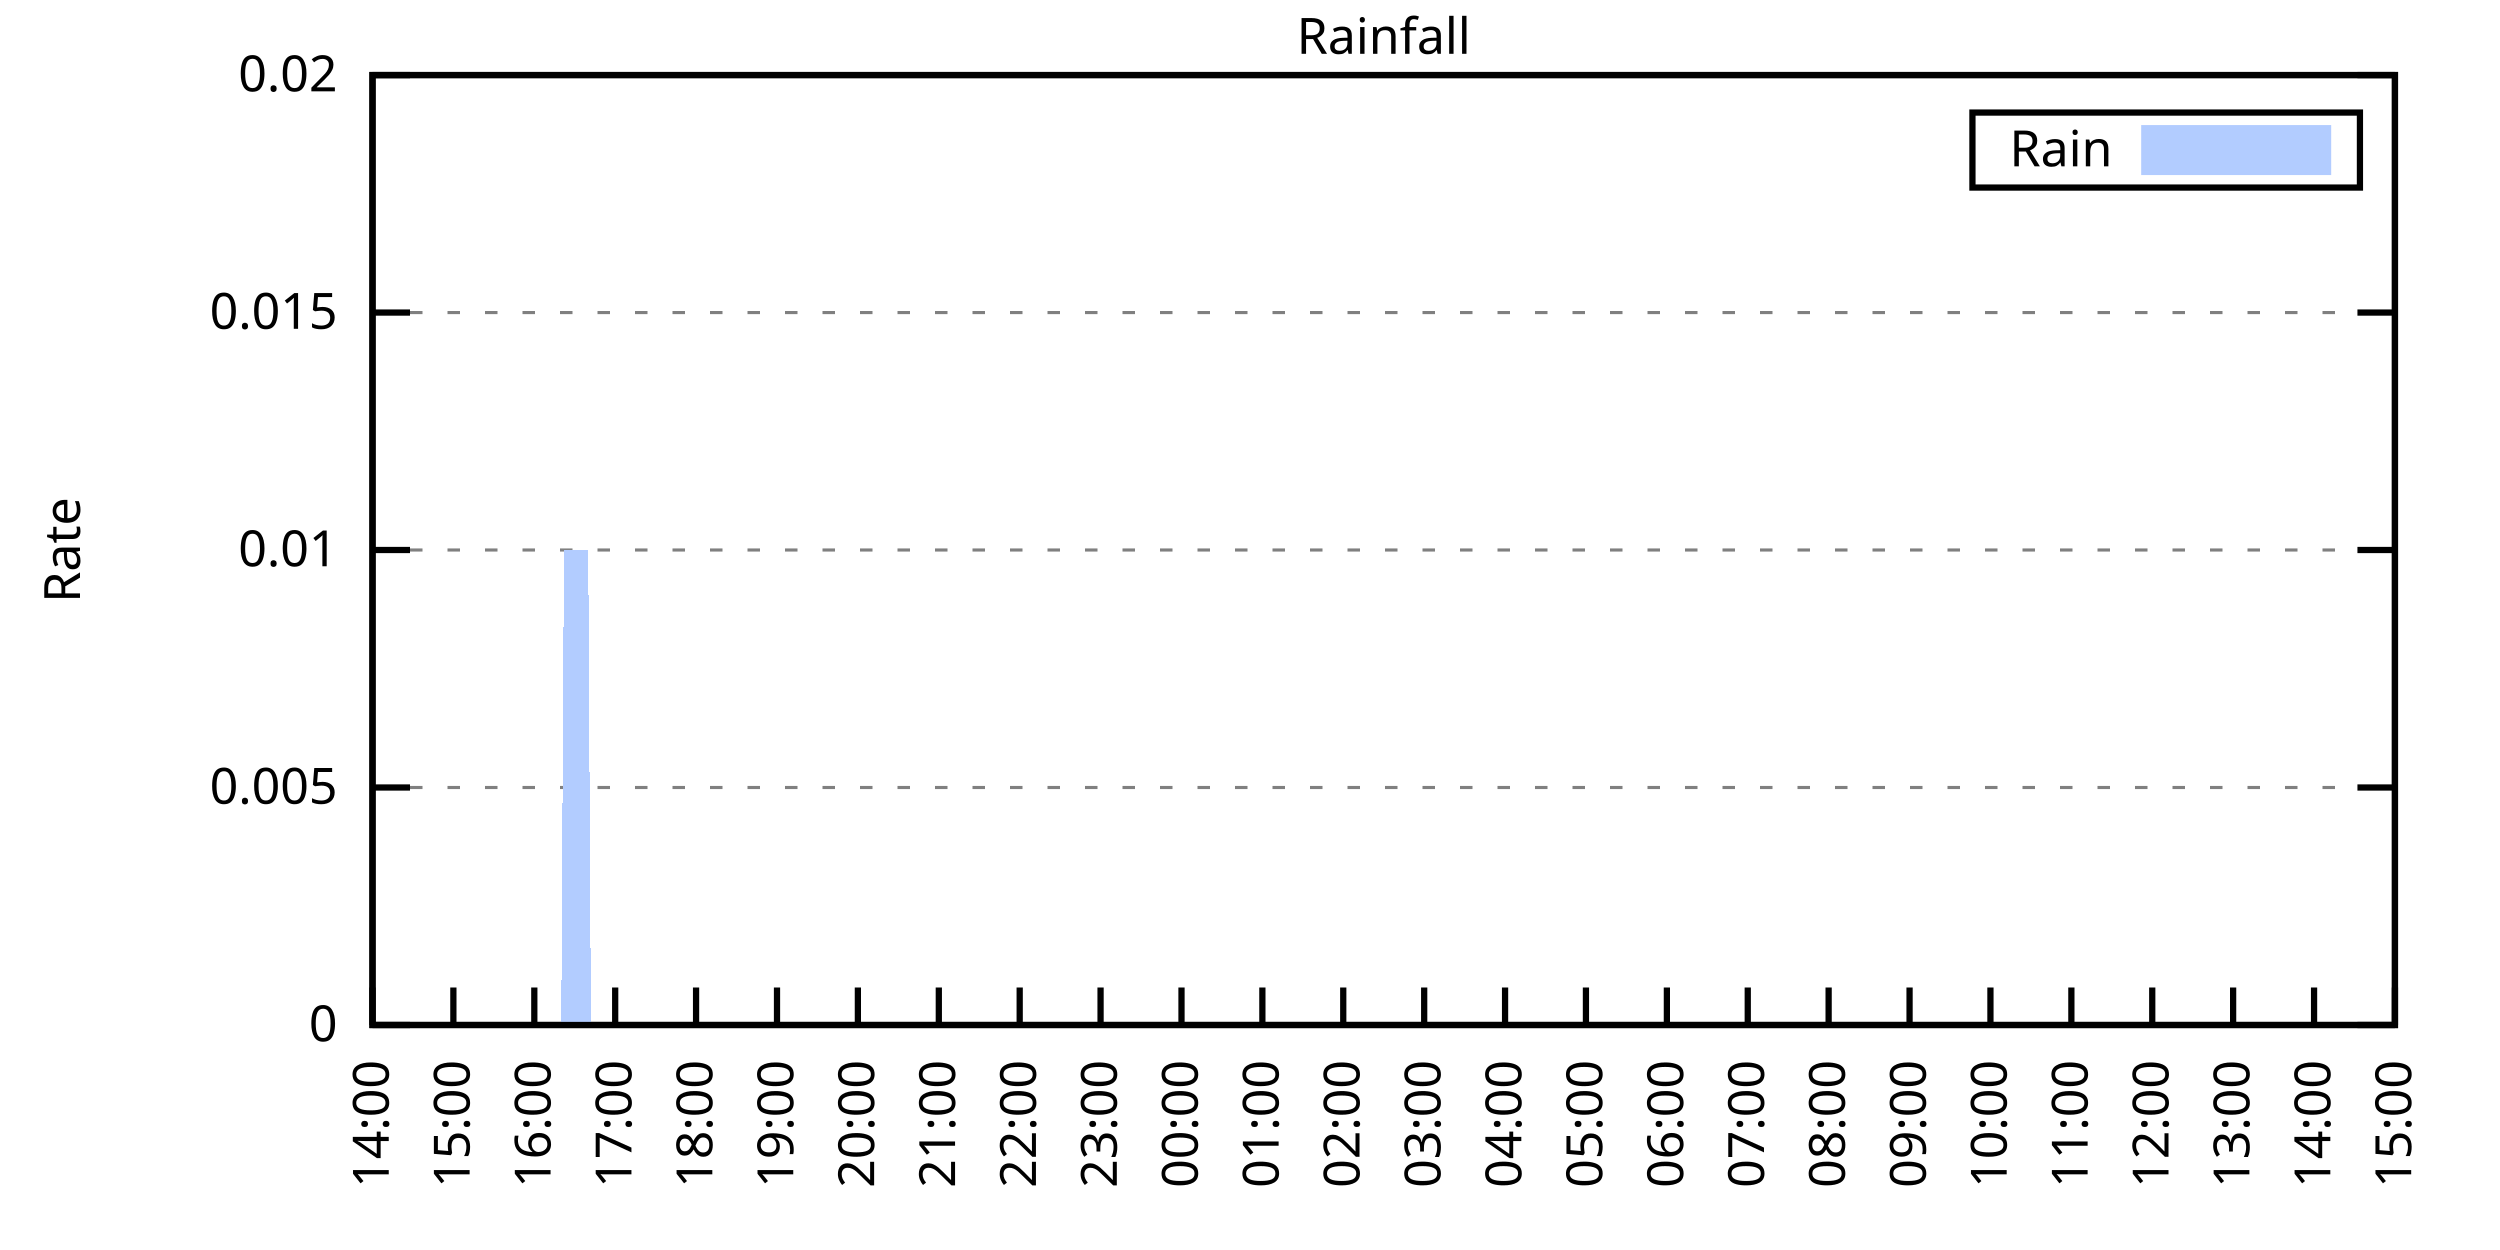
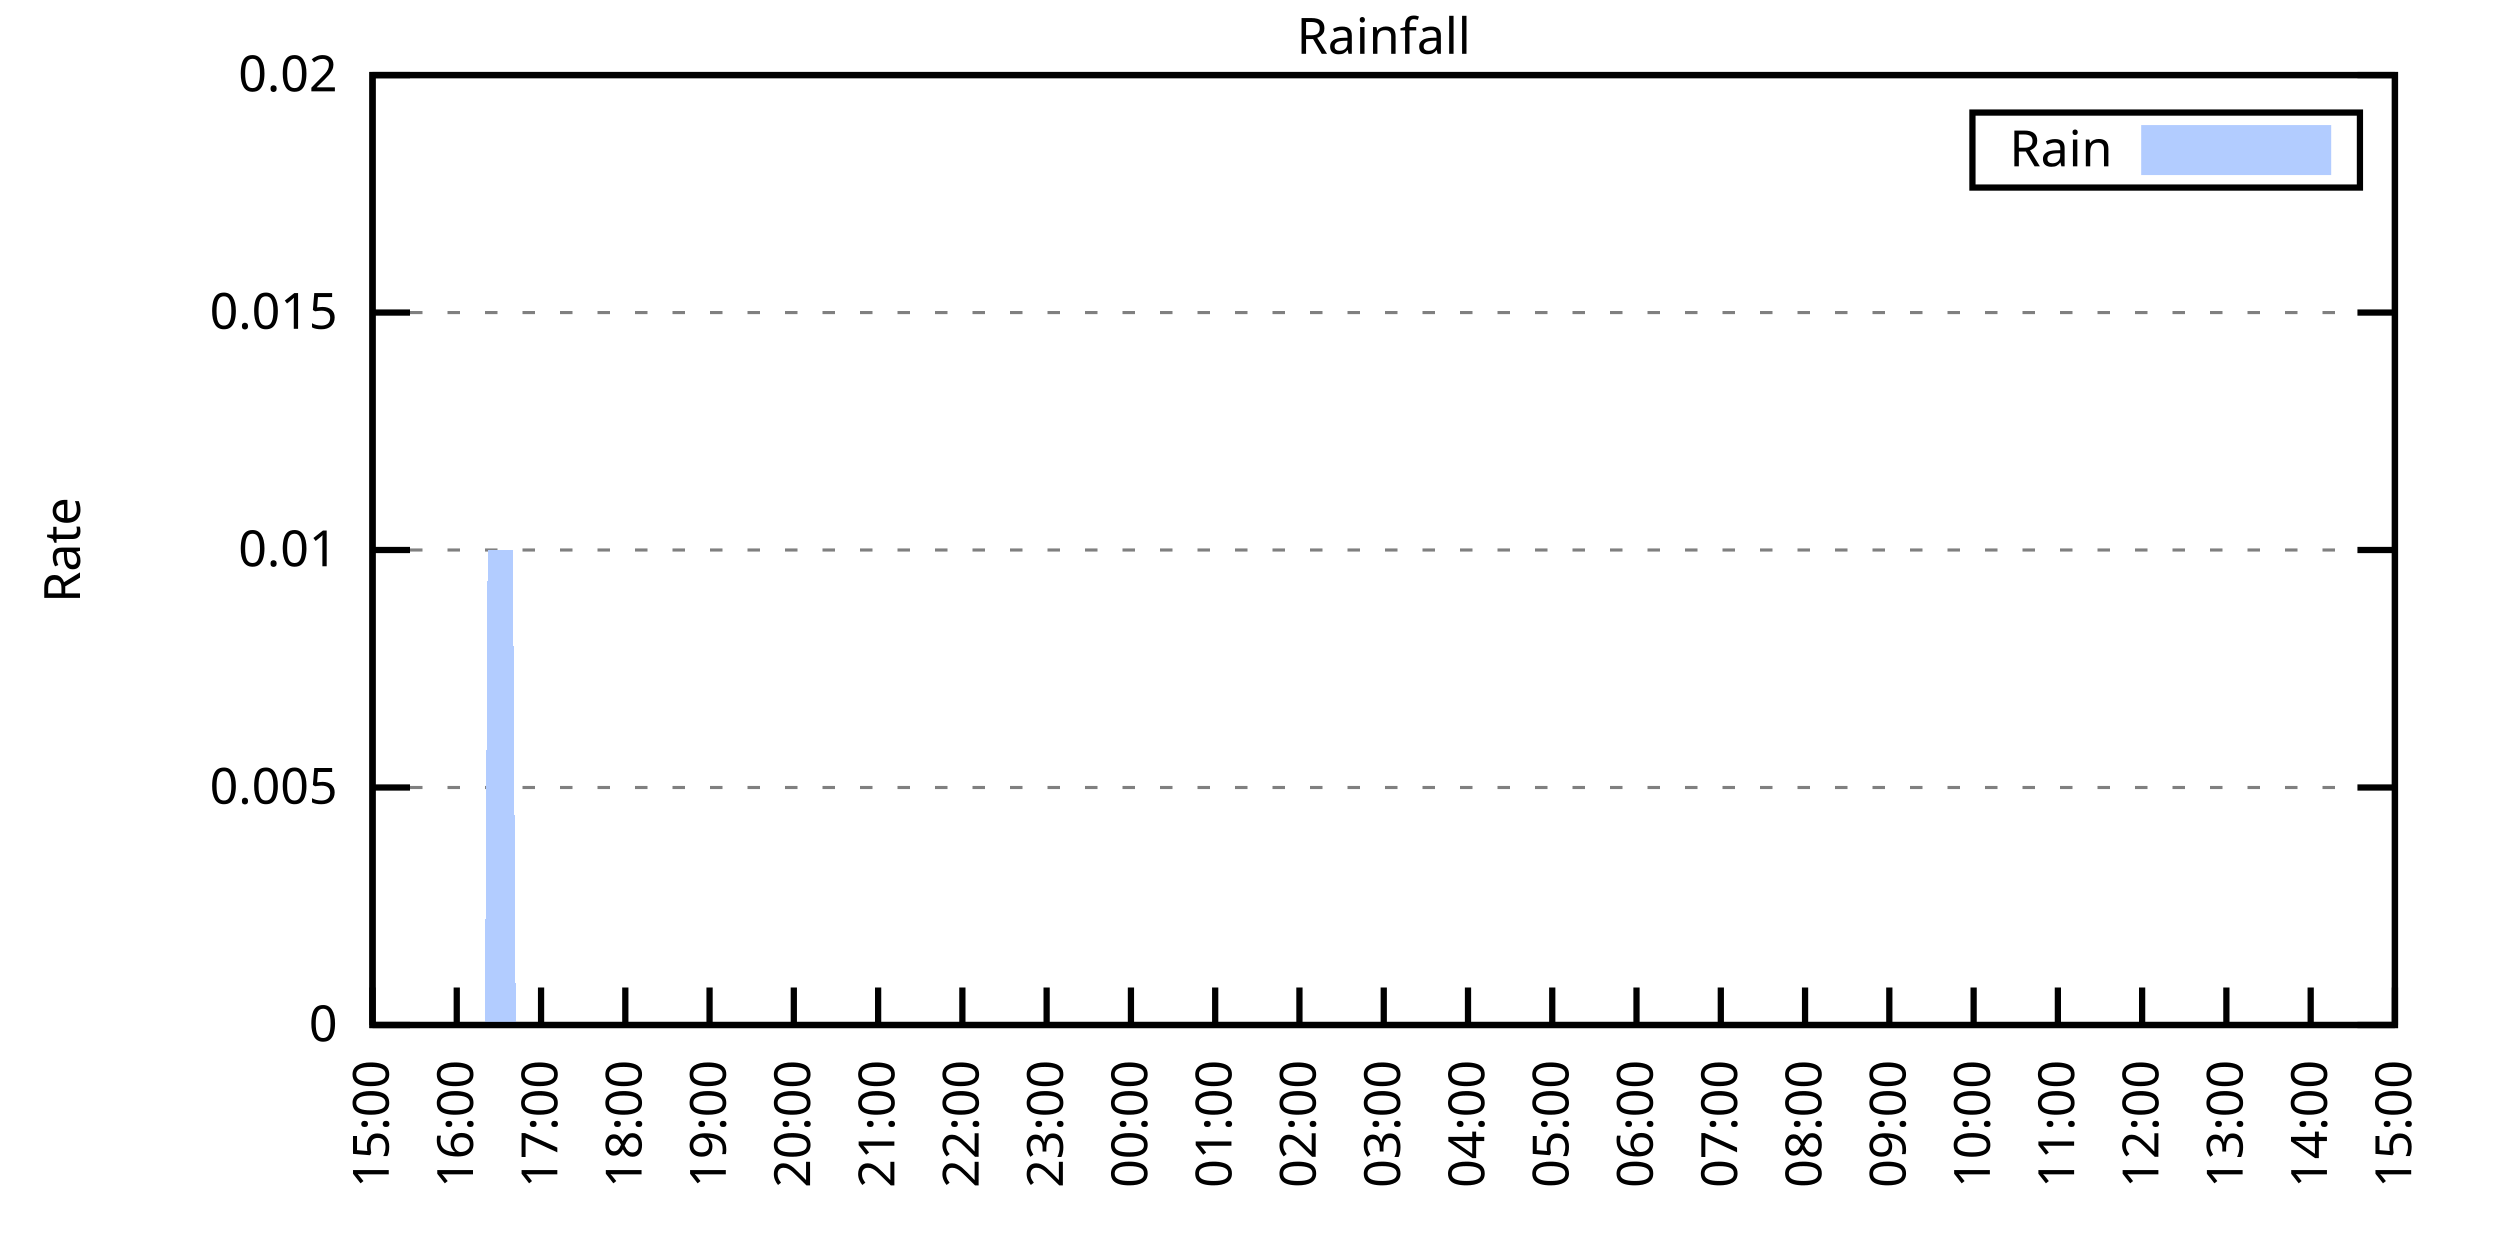
<svg xmlns="http://www.w3.org/2000/svg" xmlns:xlink="http://www.w3.org/1999/xlink" width="400" height="200" viewBox="0 0 400 200">
  <g id="gnuplot_canvas">
    <rect x="0" y="0" width="400" height="200" fill="none" />
    <defs>
      <circle id="gpDot" r="0.5" stroke-width="0.5" stroke="currentColor" />
      <path id="gpPt0" stroke-width="0.333" stroke="currentColor" d="M-1,0 h2 M0,-1 v2" />
      <path id="gpPt1" stroke-width="0.333" stroke="currentColor" d="M-1,-1 L1,1 M1,-1 L-1,1" />
      <path id="gpPt2" stroke-width="0.333" stroke="currentColor" d="M-1,0 L1,0 M0,-1 L0,1 M-1,-1 L1,1 M-1,1 L1,-1" />
      <rect id="gpPt3" stroke-width="0.333" stroke="currentColor" x="-1" y="-1" width="2" height="2" />
      <rect id="gpPt4" stroke-width="0.333" stroke="currentColor" fill="currentColor" x="-1" y="-1" width="2" height="2" />
      <circle id="gpPt5" stroke-width="0.333" stroke="currentColor" cx="0" cy="0" r="1" />
      <use xlink:href="#gpPt5" id="gpPt6" fill="currentColor" stroke="none" />
      <path id="gpPt7" stroke-width="0.333" stroke="currentColor" d="M0,-1.33 L-1.33,0.67 L1.33,0.67 z" />
      <use xlink:href="#gpPt7" id="gpPt8" fill="currentColor" stroke="none" />
      <use xlink:href="#gpPt7" id="gpPt9" stroke="currentColor" transform="rotate(180)" />
      <use xlink:href="#gpPt9" id="gpPt10" fill="currentColor" stroke="none" />
      <use xlink:href="#gpPt3" id="gpPt11" stroke="currentColor" transform="rotate(45)" />
      <use xlink:href="#gpPt11" id="gpPt12" fill="currentColor" stroke="none" />
      <path id="gpPt13" stroke-width="0.333" stroke="currentColor" d="M0,1.330 L1.265,0.411 L0.782,-1.067 L-0.782,-1.076 L-1.265,0.411 z" />
      <use xlink:href="#gpPt13" id="gpPt14" fill="currentColor" stroke="none" />
      <filter id="textbox" filterUnits="objectBoundingBox" x="0" y="0" height="1" width="1">
        <feFlood flood-color="white" flood-opacity="1" result="bgnd" />
        <feComposite in="SourceGraphic" in2="bgnd" operator="atop" />
      </filter>
      <filter id="greybox" filterUnits="objectBoundingBox" x="0" y="0" height="1" width="1">
        <feFlood flood-color="lightgrey" flood-opacity="1" result="grey" />
        <feComposite in="SourceGraphic" in2="grey" operator="atop" />
      </filter>
    </defs>
    <g fill="none" color="white" stroke="currentColor" stroke-width="1.00" stroke-linecap="butt" stroke-linejoin="miter">
</g>
    <g fill="none" color="black" stroke="currentColor" stroke-width="1.00" stroke-linecap="butt" stroke-linejoin="miter">
      <g stroke="none" shape-rendering="crispEdges">
        <polygon fill="rgb(255, 255, 255)" points="59.60,164.00 383.18,164.00 383.18,12.02 59.60,12.02 " />
      </g>
    </g>
    <g fill="none" color="black" stroke="currentColor" stroke-width="1.00" stroke-linecap="butt" stroke-linejoin="miter">
</g>
    <g fill="none" color="black" stroke="black" stroke-width="0.50" stroke-linecap="butt" stroke-linejoin="miter">
</g>
    <g fill="none" color="gray" stroke="currentColor" stroke-width="0.50" stroke-linecap="butt" stroke-linejoin="miter">
      <path stroke="gray" stroke-dasharray="2,4" class="gridline" d="M59.60,164.00 L383.19,164.00  " />
    </g>
    <g fill="none" color="gray" stroke="gray" stroke-width="1.00" stroke-linecap="butt" stroke-linejoin="miter">
</g>
    <g fill="none" color="black" stroke="currentColor" stroke-width="1.00" stroke-linecap="butt" stroke-linejoin="miter">
      <path stroke="black" d="M59.60,164.00 L65.60,164.00 M383.19,164.00 L377.19,164.00  " />
      <g transform="translate(54.00,166.60)" stroke="none" fill="black" font-family="Sans" font-size="8.00" text-anchor="end">
        <text>
          <tspan font-family="Sans"> 0</tspan>
        </text>
      </g>
    </g>
    <g fill="none" color="black" stroke="currentColor" stroke-width="1.00" stroke-linecap="butt" stroke-linejoin="miter">
</g>
    <g fill="none" color="black" stroke="black" stroke-width="0.50" stroke-linecap="butt" stroke-linejoin="miter">
</g>
    <g fill="none" color="gray" stroke="currentColor" stroke-width="0.50" stroke-linecap="butt" stroke-linejoin="miter">
      <path stroke="gray" stroke-dasharray="2,4" class="gridline" d="M59.60,126.00 L383.19,126.00  " />
    </g>
    <g fill="none" color="gray" stroke="gray" stroke-width="1.00" stroke-linecap="butt" stroke-linejoin="miter">
</g>
    <g fill="none" color="black" stroke="currentColor" stroke-width="1.00" stroke-linecap="butt" stroke-linejoin="miter">
      <path stroke="black" d="M59.60,126.00 L65.60,126.00 M383.19,126.00 L377.19,126.00  " />
      <g transform="translate(54.00,128.60)" stroke="none" fill="black" font-family="Sans" font-size="8.00" text-anchor="end">
        <text>
          <tspan font-family="Sans"> 0.005</tspan>
        </text>
      </g>
    </g>
    <g fill="none" color="black" stroke="currentColor" stroke-width="1.00" stroke-linecap="butt" stroke-linejoin="miter">
</g>
    <g fill="none" color="black" stroke="black" stroke-width="0.50" stroke-linecap="butt" stroke-linejoin="miter">
</g>
    <g fill="none" color="gray" stroke="currentColor" stroke-width="0.50" stroke-linecap="butt" stroke-linejoin="miter">
      <path stroke="gray" stroke-dasharray="2,4" class="gridline" d="M59.60,88.00 L383.19,88.00  " />
    </g>
    <g fill="none" color="gray" stroke="gray" stroke-width="1.00" stroke-linecap="butt" stroke-linejoin="miter">
</g>
    <g fill="none" color="black" stroke="currentColor" stroke-width="1.00" stroke-linecap="butt" stroke-linejoin="miter">
      <path stroke="black" d="M59.60,88.00 L65.60,88.00 M383.19,88.00 L377.19,88.00  " />
      <g transform="translate(54.00,90.60)" stroke="none" fill="black" font-family="Sans" font-size="8.00" text-anchor="end">
        <text>
          <tspan font-family="Sans"> 0.01</tspan>
        </text>
      </g>
    </g>
    <g fill="none" color="black" stroke="currentColor" stroke-width="1.00" stroke-linecap="butt" stroke-linejoin="miter">
</g>
    <g fill="none" color="black" stroke="black" stroke-width="0.50" stroke-linecap="butt" stroke-linejoin="miter">
</g>
    <g fill="none" color="gray" stroke="currentColor" stroke-width="0.50" stroke-linecap="butt" stroke-linejoin="miter">
      <path stroke="gray" stroke-dasharray="2,4" class="gridline" d="M59.60,50.01 L383.19,50.01  " />
    </g>
    <g fill="none" color="gray" stroke="gray" stroke-width="1.00" stroke-linecap="butt" stroke-linejoin="miter">
</g>
    <g fill="none" color="black" stroke="currentColor" stroke-width="1.00" stroke-linecap="butt" stroke-linejoin="miter">
      <path stroke="black" d="M59.60,50.01 L65.60,50.01 M383.19,50.01 L377.19,50.01  " />
      <g transform="translate(54.00,52.61)" stroke="none" fill="black" font-family="Sans" font-size="8.00" text-anchor="end">
        <text>
          <tspan font-family="Sans"> 0.015</tspan>
        </text>
      </g>
    </g>
    <g fill="none" color="black" stroke="currentColor" stroke-width="1.00" stroke-linecap="butt" stroke-linejoin="miter">
</g>
    <g fill="none" color="black" stroke="black" stroke-width="0.50" stroke-linecap="butt" stroke-linejoin="miter">
</g>
    <g fill="none" color="gray" stroke="currentColor" stroke-width="0.50" stroke-linecap="butt" stroke-linejoin="miter">
      <path stroke="gray" stroke-dasharray="2,4" class="gridline" d="M59.60,12.01 L383.19,12.01  " />
    </g>
    <g fill="none" color="gray" stroke="gray" stroke-width="1.00" stroke-linecap="butt" stroke-linejoin="miter">
</g>
    <g fill="none" color="black" stroke="currentColor" stroke-width="1.00" stroke-linecap="butt" stroke-linejoin="miter">
      <path stroke="black" d="M59.60,12.01 L65.60,12.01 M383.19,12.01 L377.19,12.01  " />
      <g transform="translate(54.00,14.61)" stroke="none" fill="black" font-family="Sans" font-size="8.00" text-anchor="end">
        <text>
          <tspan font-family="Sans"> 0.02</tspan>
        </text>
      </g>
    </g>
    <g fill="none" color="black" stroke="currentColor" stroke-width="1.00" stroke-linecap="butt" stroke-linejoin="miter">
      <path stroke="black" d="M59.60,164.00 L59.60,158.00  " />
      <g transform="translate(62.20,169.60) rotate(270.00)" stroke="none" fill="black" font-family="Sans" font-size="8.00" text-anchor="end">
        <text>
-           <tspan font-family="Sans">14:00</tspan>
-         </text>
-       </g>
-     </g>
-     <g fill="none" color="black" stroke="currentColor" stroke-width="1.00" stroke-linecap="butt" stroke-linejoin="miter">
-       <path stroke="black" d="M72.54,164.00 L72.54,158.00  " />
-       <g transform="translate(75.14,169.60) rotate(270.00)" stroke="none" fill="black" font-family="Sans" font-size="8.00" text-anchor="end">
-         <text>
          <tspan font-family="Sans">15:00</tspan>
        </text>
      </g>
    </g>
    <g fill="none" color="black" stroke="currentColor" stroke-width="1.00" stroke-linecap="butt" stroke-linejoin="miter">
-       <path stroke="black" d="M85.49,164.00 L85.49,158.00  " />
-       <g transform="translate(88.09,169.60) rotate(270.00)" stroke="none" fill="black" font-family="Sans" font-size="8.00" text-anchor="end">
+       <path stroke="black" d="M73.08,164.00 L73.08,158.00  " />
+       <g transform="translate(75.68,169.60) rotate(270.00)" stroke="none" fill="black" font-family="Sans" font-size="8.00" text-anchor="end">
        <text>
          <tspan font-family="Sans">16:00</tspan>
        </text>
      </g>
    </g>
    <g fill="none" color="black" stroke="currentColor" stroke-width="1.00" stroke-linecap="butt" stroke-linejoin="miter">
-       <path stroke="black" d="M98.43,164.00 L98.43,158.00  " />
-       <g transform="translate(101.03,169.60) rotate(270.00)" stroke="none" fill="black" font-family="Sans" font-size="8.00" text-anchor="end">
+       <path stroke="black" d="M86.57,164.00 L86.57,158.00  " />
+       <g transform="translate(89.17,169.60) rotate(270.00)" stroke="none" fill="black" font-family="Sans" font-size="8.00" text-anchor="end">
        <text>
          <tspan font-family="Sans">17:00</tspan>
        </text>
      </g>
    </g>
    <g fill="none" color="black" stroke="currentColor" stroke-width="1.00" stroke-linecap="butt" stroke-linejoin="miter">
-       <path stroke="black" d="M111.37,164.00 L111.37,158.00  " />
-       <g transform="translate(113.97,169.60) rotate(270.00)" stroke="none" fill="black" font-family="Sans" font-size="8.00" text-anchor="end">
+       <path stroke="black" d="M100.05,164.00 L100.05,158.00  " />
+       <g transform="translate(102.65,169.60) rotate(270.00)" stroke="none" fill="black" font-family="Sans" font-size="8.00" text-anchor="end">
        <text>
          <tspan font-family="Sans">18:00</tspan>
        </text>
      </g>
    </g>
    <g fill="none" color="black" stroke="currentColor" stroke-width="1.00" stroke-linecap="butt" stroke-linejoin="miter">
-       <path stroke="black" d="M124.32,164.00 L124.32,158.00  " />
-       <g transform="translate(126.92,169.60) rotate(270.00)" stroke="none" fill="black" font-family="Sans" font-size="8.00" text-anchor="end">
+       <path stroke="black" d="M113.53,164.00 L113.53,158.00  " />
+       <g transform="translate(116.13,169.60) rotate(270.00)" stroke="none" fill="black" font-family="Sans" font-size="8.00" text-anchor="end">
        <text>
          <tspan font-family="Sans">19:00</tspan>
        </text>
      </g>
    </g>
    <g fill="none" color="black" stroke="currentColor" stroke-width="1.00" stroke-linecap="butt" stroke-linejoin="miter">
-       <path stroke="black" d="M137.26,164.00 L137.26,158.00  " />
-       <g transform="translate(139.86,169.60) rotate(270.00)" stroke="none" fill="black" font-family="Sans" font-size="8.00" text-anchor="end">
+       <path stroke="black" d="M127.01,164.00 L127.01,158.00  " />
+       <g transform="translate(129.61,169.60) rotate(270.00)" stroke="none" fill="black" font-family="Sans" font-size="8.00" text-anchor="end">
        <text>
          <tspan font-family="Sans">20:00</tspan>
        </text>
      </g>
    </g>
    <g fill="none" color="black" stroke="currentColor" stroke-width="1.00" stroke-linecap="butt" stroke-linejoin="miter">
-       <path stroke="black" d="M150.21,164.00 L150.21,158.00  " />
-       <g transform="translate(152.81,169.60) rotate(270.00)" stroke="none" fill="black" font-family="Sans" font-size="8.00" text-anchor="end">
+       <path stroke="black" d="M140.50,164.00 L140.50,158.00  " />
+       <g transform="translate(143.10,169.60) rotate(270.00)" stroke="none" fill="black" font-family="Sans" font-size="8.00" text-anchor="end">
        <text>
          <tspan font-family="Sans">21:00</tspan>
        </text>
      </g>
    </g>
    <g fill="none" color="black" stroke="currentColor" stroke-width="1.00" stroke-linecap="butt" stroke-linejoin="miter">
-       <path stroke="black" d="M163.15,164.00 L163.15,158.00  " />
-       <g transform="translate(165.75,169.60) rotate(270.00)" stroke="none" fill="black" font-family="Sans" font-size="8.00" text-anchor="end">
+       <path stroke="black" d="M153.98,164.00 L153.98,158.00  " />
+       <g transform="translate(156.58,169.60) rotate(270.00)" stroke="none" fill="black" font-family="Sans" font-size="8.00" text-anchor="end">
        <text>
          <tspan font-family="Sans">22:00</tspan>
        </text>
      </g>
    </g>
    <g fill="none" color="black" stroke="currentColor" stroke-width="1.00" stroke-linecap="butt" stroke-linejoin="miter">
-       <path stroke="black" d="M176.09,164.00 L176.09,158.00  " />
-       <g transform="translate(178.69,169.60) rotate(270.00)" stroke="none" fill="black" font-family="Sans" font-size="8.00" text-anchor="end">
+       <path stroke="black" d="M167.46,164.00 L167.46,158.00  " />
+       <g transform="translate(170.06,169.60) rotate(270.00)" stroke="none" fill="black" font-family="Sans" font-size="8.00" text-anchor="end">
        <text>
          <tspan font-family="Sans">23:00</tspan>
        </text>
      </g>
    </g>
    <g fill="none" color="black" stroke="currentColor" stroke-width="1.00" stroke-linecap="butt" stroke-linejoin="miter">
-       <path stroke="black" d="M189.04,164.00 L189.04,158.00  " />
-       <g transform="translate(191.64,169.60) rotate(270.00)" stroke="none" fill="black" font-family="Sans" font-size="8.00" text-anchor="end">
+       <path stroke="black" d="M180.95,164.00 L180.95,158.00  " />
+       <g transform="translate(183.55,169.60) rotate(270.00)" stroke="none" fill="black" font-family="Sans" font-size="8.00" text-anchor="end">
        <text>
          <tspan font-family="Sans">00:00</tspan>
        </text>
      </g>
    </g>
    <g fill="none" color="black" stroke="currentColor" stroke-width="1.00" stroke-linecap="butt" stroke-linejoin="miter">
-       <path stroke="black" d="M201.98,164.00 L201.98,158.00  " />
-       <g transform="translate(204.58,169.60) rotate(270.00)" stroke="none" fill="black" font-family="Sans" font-size="8.00" text-anchor="end">
+       <path stroke="black" d="M194.43,164.00 L194.43,158.00  " />
+       <g transform="translate(197.03,169.60) rotate(270.00)" stroke="none" fill="black" font-family="Sans" font-size="8.00" text-anchor="end">
        <text>
          <tspan font-family="Sans">01:00</tspan>
        </text>
      </g>
    </g>
    <g fill="none" color="black" stroke="currentColor" stroke-width="1.00" stroke-linecap="butt" stroke-linejoin="miter">
-       <path stroke="black" d="M214.92,164.00 L214.92,158.00  " />
-       <g transform="translate(217.52,169.60) rotate(270.00)" stroke="none" fill="black" font-family="Sans" font-size="8.00" text-anchor="end">
+       <path stroke="black" d="M207.91,164.00 L207.91,158.00  " />
+       <g transform="translate(210.51,169.60) rotate(270.00)" stroke="none" fill="black" font-family="Sans" font-size="8.00" text-anchor="end">
        <text>
          <tspan font-family="Sans">02:00</tspan>
        </text>
      </g>
    </g>
    <g fill="none" color="black" stroke="currentColor" stroke-width="1.00" stroke-linecap="butt" stroke-linejoin="miter">
-       <path stroke="black" d="M227.87,164.00 L227.87,158.00  " />
-       <g transform="translate(230.47,169.60) rotate(270.00)" stroke="none" fill="black" font-family="Sans" font-size="8.00" text-anchor="end">
+       <path stroke="black" d="M221.40,164.00 L221.40,158.00  " />
+       <g transform="translate(224.00,169.60) rotate(270.00)" stroke="none" fill="black" font-family="Sans" font-size="8.00" text-anchor="end">
        <text>
          <tspan font-family="Sans">03:00</tspan>
        </text>
      </g>
    </g>
    <g fill="none" color="black" stroke="currentColor" stroke-width="1.00" stroke-linecap="butt" stroke-linejoin="miter">
-       <path stroke="black" d="M240.81,164.00 L240.81,158.00  " />
-       <g transform="translate(243.41,169.60) rotate(270.00)" stroke="none" fill="black" font-family="Sans" font-size="8.00" text-anchor="end">
+       <path stroke="black" d="M234.88,164.00 L234.88,158.00  " />
+       <g transform="translate(237.48,169.60) rotate(270.00)" stroke="none" fill="black" font-family="Sans" font-size="8.00" text-anchor="end">
        <text>
          <tspan font-family="Sans">04:00</tspan>
        </text>
      </g>
    </g>
    <g fill="none" color="black" stroke="currentColor" stroke-width="1.00" stroke-linecap="butt" stroke-linejoin="miter">
-       <path stroke="black" d="M253.75,164.00 L253.75,158.00  " />
-       <g transform="translate(256.35,169.60) rotate(270.00)" stroke="none" fill="black" font-family="Sans" font-size="8.00" text-anchor="end">
+       <path stroke="black" d="M248.36,164.00 L248.36,158.00  " />
+       <g transform="translate(250.96,169.60) rotate(270.00)" stroke="none" fill="black" font-family="Sans" font-size="8.00" text-anchor="end">
        <text>
          <tspan font-family="Sans">05:00</tspan>
        </text>
      </g>
    </g>
    <g fill="none" color="black" stroke="currentColor" stroke-width="1.00" stroke-linecap="butt" stroke-linejoin="miter">
-       <path stroke="black" d="M266.70,164.00 L266.70,158.00  " />
-       <g transform="translate(269.30,169.60) rotate(270.00)" stroke="none" fill="black" font-family="Sans" font-size="8.00" text-anchor="end">
+       <path stroke="black" d="M261.84,164.00 L261.84,158.00  " />
+       <g transform="translate(264.44,169.60) rotate(270.00)" stroke="none" fill="black" font-family="Sans" font-size="8.00" text-anchor="end">
        <text>
          <tspan font-family="Sans">06:00</tspan>
        </text>
      </g>
    </g>
    <g fill="none" color="black" stroke="currentColor" stroke-width="1.00" stroke-linecap="butt" stroke-linejoin="miter">
-       <path stroke="black" d="M279.64,164.00 L279.64,158.00  " />
-       <g transform="translate(282.24,169.60) rotate(270.00)" stroke="none" fill="black" font-family="Sans" font-size="8.00" text-anchor="end">
+       <path stroke="black" d="M275.33,164.00 L275.33,158.00  " />
+       <g transform="translate(277.93,169.60) rotate(270.00)" stroke="none" fill="black" font-family="Sans" font-size="8.00" text-anchor="end">
        <text>
          <tspan font-family="Sans">07:00</tspan>
        </text>
      </g>
    </g>
    <g fill="none" color="black" stroke="currentColor" stroke-width="1.00" stroke-linecap="butt" stroke-linejoin="miter">
-       <path stroke="black" d="M292.58,164.00 L292.58,158.00  " />
-       <g transform="translate(295.18,169.60) rotate(270.00)" stroke="none" fill="black" font-family="Sans" font-size="8.00" text-anchor="end">
+       <path stroke="black" d="M288.81,164.00 L288.81,158.00  " />
+       <g transform="translate(291.41,169.60) rotate(270.00)" stroke="none" fill="black" font-family="Sans" font-size="8.00" text-anchor="end">
        <text>
          <tspan font-family="Sans">08:00</tspan>
        </text>
      </g>
    </g>
    <g fill="none" color="black" stroke="currentColor" stroke-width="1.00" stroke-linecap="butt" stroke-linejoin="miter">
-       <path stroke="black" d="M305.53,164.00 L305.53,158.00  " />
-       <g transform="translate(308.13,169.60) rotate(270.00)" stroke="none" fill="black" font-family="Sans" font-size="8.00" text-anchor="end">
+       <path stroke="black" d="M302.29,164.00 L302.29,158.00  " />
+       <g transform="translate(304.89,169.60) rotate(270.00)" stroke="none" fill="black" font-family="Sans" font-size="8.00" text-anchor="end">
        <text>
          <tspan font-family="Sans">09:00</tspan>
        </text>
      </g>
    </g>
    <g fill="none" color="black" stroke="currentColor" stroke-width="1.00" stroke-linecap="butt" stroke-linejoin="miter">
-       <path stroke="black" d="M318.47,164.00 L318.47,158.00  " />
-       <g transform="translate(321.07,169.60) rotate(270.00)" stroke="none" fill="black" font-family="Sans" font-size="8.00" text-anchor="end">
+       <path stroke="black" d="M315.78,164.00 L315.78,158.00  " />
+       <g transform="translate(318.38,169.60) rotate(270.00)" stroke="none" fill="black" font-family="Sans" font-size="8.00" text-anchor="end">
        <text>
          <tspan font-family="Sans">10:00</tspan>
        </text>
      </g>
    </g>
    <g fill="none" color="black" stroke="currentColor" stroke-width="1.00" stroke-linecap="butt" stroke-linejoin="miter">
-       <path stroke="black" d="M331.42,164.00 L331.42,158.00  " />
-       <g transform="translate(334.02,169.60) rotate(270.00)" stroke="none" fill="black" font-family="Sans" font-size="8.00" text-anchor="end">
+       <path stroke="black" d="M329.26,164.00 L329.26,158.00  " />
+       <g transform="translate(331.86,169.60) rotate(270.00)" stroke="none" fill="black" font-family="Sans" font-size="8.00" text-anchor="end">
        <text>
          <tspan font-family="Sans">11:00</tspan>
        </text>
      </g>
    </g>
    <g fill="none" color="black" stroke="currentColor" stroke-width="1.00" stroke-linecap="butt" stroke-linejoin="miter">
-       <path stroke="black" d="M344.36,164.00 L344.36,158.00  " />
-       <g transform="translate(346.96,169.60) rotate(270.00)" stroke="none" fill="black" font-family="Sans" font-size="8.00" text-anchor="end">
+       <path stroke="black" d="M342.74,164.00 L342.74,158.00  " />
+       <g transform="translate(345.34,169.60) rotate(270.00)" stroke="none" fill="black" font-family="Sans" font-size="8.00" text-anchor="end">
        <text>
          <tspan font-family="Sans">12:00</tspan>
        </text>
      </g>
    </g>
    <g fill="none" color="black" stroke="currentColor" stroke-width="1.00" stroke-linecap="butt" stroke-linejoin="miter">
-       <path stroke="black" d="M357.30,164.00 L357.30,158.00  " />
-       <g transform="translate(359.90,169.60) rotate(270.00)" stroke="none" fill="black" font-family="Sans" font-size="8.00" text-anchor="end">
+       <path stroke="black" d="M356.22,164.00 L356.22,158.00  " />
+       <g transform="translate(358.82,169.60) rotate(270.00)" stroke="none" fill="black" font-family="Sans" font-size="8.00" text-anchor="end">
        <text>
          <tspan font-family="Sans">13:00</tspan>
        </text>
      </g>
    </g>
    <g fill="none" color="black" stroke="currentColor" stroke-width="1.00" stroke-linecap="butt" stroke-linejoin="miter">
-       <path stroke="black" d="M370.25,164.00 L370.25,158.00  " />
-       <g transform="translate(372.85,169.60) rotate(270.00)" stroke="none" fill="black" font-family="Sans" font-size="8.00" text-anchor="end">
+       <path stroke="black" d="M369.71,164.00 L369.71,158.00  " />
+       <g transform="translate(372.31,169.60) rotate(270.00)" stroke="none" fill="black" font-family="Sans" font-size="8.00" text-anchor="end">
        <text>
          <tspan font-family="Sans">14:00</tspan>
        </text>
      </g>
    </g>
    <g fill="none" color="black" stroke="currentColor" stroke-width="1.00" stroke-linecap="butt" stroke-linejoin="miter">
      <path stroke="black" d="M383.19,164.00 L383.19,158.00  " />
      <g transform="translate(385.79,169.60) rotate(270.00)" stroke="none" fill="black" font-family="Sans" font-size="8.00" text-anchor="end">
        <text>
          <tspan font-family="Sans">15:00</tspan>
        </text>
      </g>
    </g>
    <g fill="none" color="black" stroke="currentColor" stroke-width="1.00" stroke-linecap="butt" stroke-linejoin="miter">
</g>
    <g fill="none" color="black" stroke="currentColor" stroke-width="1.00" stroke-linecap="butt" stroke-linejoin="miter">
      <path stroke="black" d="M59.60,12.01 L59.60,164.00 L383.19,164.00 L383.19,12.01 L59.60,12.01 Z  " />
    </g>
    <g fill="none" color="black" stroke="currentColor" stroke-width="1.00" stroke-linecap="butt" stroke-linejoin="miter">
</g>
    <g fill="none" color="black" stroke="currentColor" stroke-width="1.00" stroke-linecap="butt" stroke-linejoin="miter">
      <path stroke="black" d="M315.59,30.01 L315.59,18.01 L377.59,18.01 L377.59,30.01 L315.59,30.01 Z  " />
    </g>
    <g id="Rainfall_plot_1">
      <g fill="none" color="white" stroke="black" stroke-width="2.00" stroke-linecap="butt" stroke-linejoin="miter">
</g>
      <g fill="none" color="black" stroke="currentColor" stroke-width="2.00" stroke-linecap="butt" stroke-linejoin="miter">
        <g transform="translate(337.99,26.61)" stroke="none" fill="black" font-family="Sans" font-size="8.00" text-anchor="end">
          <text>
            <tspan font-family="Sans">Rain</tspan>
          </text>
        </g>
      </g>
      <g fill="none" color="black" stroke="currentColor" stroke-width="2.00" stroke-linecap="butt" stroke-linejoin="miter">
        <g stroke="none" shape-rendering="crispEdges">
          <polygon fill="rgb(178, 204, 255)" points="343.59,27.01 371.99,27.01 371.99,21.01 343.59,21.01 " />
        </g>
        <path stroke="rgb(178, 204, 255)" d="M343.59,27.01 L371.99,27.01 L371.99,21.01 L343.59,21.01 L343.59,27.01 Z  " />
      </g>
      <g fill="none" color="black" stroke="currentColor" stroke-width="2.00" stroke-linecap="butt" stroke-linejoin="miter">
        <g stroke="none" shape-rendering="crispEdges">
-           <polygon fill="rgb(178, 204, 255)" points="69.52,164.00 69.95,164.00 70.39,164.00 70.82,164.00 71.25,164.00 71.68,164.00 72.11,164.00 72.54,164.00 72.98,164.00 73.41,164.00 73.84,164.00 74.27,164.00 74.70,164.00 75.13,164.00 75.56,164.00 76.00,164.00 76.43,164.00 76.86,164.00 77.29,164.00 77.72,164.00 78.15,164.00 78.58,164.00 79.02,164.00 79.45,164.00 79.88,164.00 80.31,164.00 80.74,164.00 81.17,164.00 81.60,164.00 82.04,164.00 82.47,164.00 82.90,164.00 83.33,164.00 83.76,164.00 84.19,164.00 84.62,164.00 85.06,164.00 85.49,164.00 85.92,164.00 86.35,164.00 86.78,164.00 87.21,164.00 87.64,164.00 88.08,164.00 88.51,164.00 88.94,164.00 89.37,164.00 89.80,164.00 90.23,88.00 90.66,88.00 91.10,88.00 91.53,88.00 91.96,88.00 92.39,88.00 92.82,88.00 93.25,88.00 93.68,88.00 94.12,88.00 94.55,164.00 94.98,164.00 95.41,164.00 95.84,164.00 96.27,164.00 96.70,164.00 97.14,164.00 97.57,164.00 98.00,164.00 98.43,164.00 98.86,164.00 99.29,164.00 99.73,164.00 100.16,164.00 100.59,164.00 101.02,164.00 101.45,164.00 101.88,164.00 102.31,164.00 102.75,164.00 103.18,164.00 103.61,164.00 104.04,164.00 104.47,164.00 104.90,164.00 105.33,164.00 105.77,164.00 106.20,164.00 106.63,164.00 107.06,164.00 107.49,164.00 107.92,164.00 108.35,164.00 108.79,164.00 109.22,164.00 109.65,164.00 110.08,164.00 110.51,164.00 110.94,164.00 111.37,164.00 111.81,164.00 112.24,164.00 112.67,164.00 113.10,164.00 113.53,164.00 113.96,164.00 114.39,164.00 114.83,164.00 115.26,164.00 115.69,164.00 116.12,164.00 116.55,164.00 116.98,164.00 117.41,164.00 117.85,164.00 118.28,164.00 118.71,164.00 119.14,164.00 119.57,164.00 120.00,164.00 120.43,164.00 120.87,164.00 121.30,164.00 121.73,164.00 122.16,164.00 122.59,164.00 123.02,164.00 123.46,164.00 123.89,164.00 124.32,164.00 124.75,164.00 125.18,164.00 125.61,164.00 126.04,164.00 126.48,164.00 126.91,164.00 127.34,164.00 127.77,164.00 128.20,164.00 128.63,164.00 129.06,164.00 129.50,164.00 129.93,164.00 130.36,164.00 130.79,164.00 131.22,164.00 131.65,164.00 132.08,164.00 132.52,164.00 132.95,164.00 133.38,164.00 133.81,164.00 134.24,164.00 134.67,164.00 135.10,164.00 135.54,164.00 135.97,164.00 136.40,164.00 136.83,164.00 137.26,164.00 137.69,164.00 138.12,164.00 138.56,164.00 138.99,164.00 139.42,164.00 139.85,164.00 140.28,164.00 140.71,164.00 141.14,164.00 141.58,164.00 142.01,164.00 142.44,164.00 142.87,164.00 143.30,164.00 143.73,164.00 144.16,164.00 144.60,164.00 145.03,164.00 145.46,164.00 145.89,164.00 146.32,164.00 146.75,164.00 147.19,164.00 147.62,164.00 148.05,164.00 148.48,164.00 148.91,164.00 149.34,164.00 149.77,164.00 150.21,164.00 150.64,164.00 151.07,164.00 151.50,164.00 151.93,164.00 152.36,164.00 152.79,164.00 153.23,164.00 153.66,164.00 154.09,164.00 154.52,164.00 154.95,164.00 155.38,164.00 155.81,164.00 156.25,164.00 156.68,164.00 157.11,164.00 157.54,164.00 157.97,164.00 158.40,164.00 158.83,164.00 159.27,164.00 159.70,164.00 160.13,164.00 160.56,164.00 160.99,164.00 161.42,164.00 161.85,164.00 162.29,164.00 162.72,164.00 163.15,164.00 163.58,164.00 164.01,164.00 164.44,164.00 164.87,164.00 165.31,164.00 165.74,164.00 166.17,164.00 166.60,164.00 167.03,164.00 167.46,164.00 167.89,164.00 168.33,164.00 168.76,164.00 169.19,164.00 169.62,164.00 170.05,164.00 170.48,164.00 170.91,164.00 171.35,164.00 171.78,164.00 172.21,164.00 172.64,164.00 173.07,164.00 173.50,164.00 173.94,164.00 174.37,164.00 174.80,164.00 175.23,164.00 175.66,164.00 176.09,164.00 176.52,164.00 176.96,164.00 177.39,164.00 177.82,164.00 178.25,164.00 178.68,164.00 179.11,164.00 179.54,164.00 179.98,164.00 180.41,164.00 180.84,164.00 181.27,164.00 181.70,164.00 182.13,164.00 182.56,164.00 183.00,164.00 183.43,164.00 183.86,164.00 184.29,164.00 184.72,164.00 185.15,164.00 185.58,164.00 186.02,164.00 186.45,164.00 186.88,164.00 187.31,164.00 187.74,164.00 188.17,164.00 188.60,164.00 189.04,164.00 189.47,164.00 189.90,164.00 190.33,164.00 190.76,164.00 191.19,164.00 191.62,164.00 192.06,164.00 192.49,164.00 192.92,164.00 193.35,164.00 193.78,164.00 194.21,164.00 194.64,164.00 195.08,164.00 195.51,164.00 195.94,164.00 196.37,164.00 196.80,164.00 197.23,164.00 197.67,164.00 198.10,164.00 198.53,164.00 198.96,164.00 199.39,164.00 199.82,164.00 200.25,164.00 200.69,164.00 201.12,164.00 201.55,164.00 201.98,164.00 202.41,164.00 202.84,164.00 203.27,164.00 203.71,164.00 204.14,164.00 204.57,164.00 205.00,164.00 205.43,164.00 205.86,164.00 206.29,164.00 206.73,164.00 207.16,164.00 207.59,164.00 208.02,164.00 208.45,164.00 208.88,164.00 209.31,164.00 209.75,164.00 210.18,164.00 210.61,164.00 211.04,164.00 211.47,164.00 211.90,164.00 212.33,164.00 212.77,164.00 213.20,164.00 213.63,164.00 214.06,164.00 214.49,164.00 214.92,164.00 215.35,164.00 215.79,164.00 216.22,164.00 216.65,164.00 217.08,164.00 217.51,164.00 217.94,164.00 218.37,164.00 218.81,164.00 219.24,164.00 219.67,164.00 220.10,164.00 220.53,164.00 220.96,164.00 221.40,164.00 221.83,164.00 222.26,164.00 222.69,164.00 223.12,164.00 223.55,164.00 223.98,164.00 224.42,164.00 224.85,164.00 225.28,164.00 225.71,164.00 226.14,164.00 226.57,164.00 227.00,164.00 227.44,164.00 227.87,164.00 228.30,164.00 228.73,164.00 229.16,164.00 229.59,164.00 230.02,164.00 230.46,164.00 230.89,164.00 231.32,164.00 231.75,164.00 232.18,164.00 232.61,164.00 233.04,164.00 233.48,164.00 233.91,164.00 234.34,164.00 234.77,164.00 235.20,164.00 235.63,164.00 236.06,164.00 236.50,164.00 236.93,164.00 237.36,164.00 237.79,164.00 238.22,164.00 238.65,164.00 239.08,164.00 239.52,164.00 239.95,164.00 240.38,164.00 240.81,164.00 241.24,164.00 241.67,164.00 242.10,164.00 242.54,164.00 242.97,164.00 243.40,164.00 243.83,164.00 244.26,164.00 244.69,164.00 245.12,164.00 245.56,164.00 245.99,164.00 246.42,164.00 246.85,164.00 247.28,164.00 247.71,164.00 248.15,164.00 248.58,164.00 249.01,164.00 249.44,164.00 249.87,164.00 250.30,164.00 250.73,164.00 251.17,164.00 251.60,164.00 252.03,164.00 252.46,164.00 252.89,164.00 253.32,164.00 253.75,164.00 254.19,164.00 254.62,164.00 255.05,164.00 255.48,164.00 255.91,164.00 256.34,164.00 256.77,164.00 257.21,164.00 257.64,164.00 258.07,164.00 258.50,164.00 258.93,164.00 259.36,164.00 259.79,164.00 260.23,164.00 260.66,164.00 261.09,164.00 261.52,164.00 261.95,164.00 262.38,164.00 262.81,164.00 263.25,164.00 263.68,164.00 264.11,164.00 264.54,164.00 264.97,164.00 265.40,164.00 265.83,164.00 266.27,164.00 266.70,164.00 267.13,164.00 267.56,164.00 267.99,164.00 268.42,164.00 268.85,164.00 269.29,164.00 269.72,164.00 270.15,164.00 270.58,164.00 271.01,164.00 271.44,164.00 271.88,164.00 272.31,164.00 272.74,164.00 273.17,164.00 273.60,164.00 274.03,164.00 274.46,164.00 274.90,164.00 275.33,164.00 275.76,164.00 276.19,164.00 276.62,164.00 277.05,164.00 277.48,164.00 277.92,164.00 278.35,164.00 278.78,164.00 279.21,164.00 279.64,164.00 280.07,164.00 280.50,164.00 280.94,164.00 281.37,164.00 281.80,164.00 282.23,164.00 282.66,164.00 283.09,164.00 283.52,164.00 283.96,164.00 284.39,164.00 284.82,164.00 285.25,164.00 285.68,164.00 286.11,164.00 286.54,164.00 286.98,164.00 287.41,164.00 287.84,164.00 288.27,164.00 288.70,164.00 289.13,164.00 289.56,164.00 290.00,164.00 290.43,164.00 290.86,164.00 291.29,164.00 291.72,164.00 292.15,164.00 292.58,164.00 293.02,164.00 293.45,164.00 293.88,164.00 294.31,164.00 294.74,164.00 295.17,164.00 295.60,164.00 296.04,164.00 296.47,164.00 296.90,164.00 297.33,164.00 297.76,164.00 298.19,164.00 298.63,164.00 299.06,164.00 299.49,164.00 299.92,164.00 300.35,164.00 300.78,164.00 301.21,164.00 301.65,164.00 302.08,164.00 302.51,164.00 302.94,164.00 303.37,164.00 303.80,164.00 304.23,164.00 304.67,164.00 305.10,164.00 305.53,164.00 305.96,164.00 306.39,164.00 306.82,164.00 307.25,164.00 307.69,164.00 308.12,164.00 308.55,164.00 308.98,164.00 309.41,164.00 309.84,164.00 310.27,164.00 310.71,164.00 311.14,164.00 311.57,164.00 312.00,164.00 312.43,164.00 312.86,164.00 313.29,164.00 313.73,164.00 314.16,164.00 314.59,164.00 315.02,164.00 315.45,164.00 315.88,164.00 316.31,164.00 316.75,164.00 317.18,164.00 317.61,164.00 318.04,164.00 318.47,164.00 318.90,164.00 319.33,164.00 319.77,164.00 320.20,164.00 320.63,164.00 321.06,164.00 321.49,164.00 321.92,164.00 322.36,164.00 322.79,164.00 323.22,164.00 323.65,164.00 324.08,164.00 324.51,164.00 324.94,164.00 325.38,164.00 325.81,164.00 326.24,164.00 326.67,164.00 327.10,164.00 327.53,164.00 327.96,164.00 328.40,164.00 328.83,164.00 329.26,164.00 329.69,164.00 330.12,164.00 330.55,164.00 330.98,164.00 331.42,164.00 331.85,164.00 332.28,164.00 332.71,164.00 333.14,164.00 333.57,164.00 334.00,164.00 334.44,164.00 334.87,164.00 335.30,164.00 335.73,164.00 336.16,164.00 336.59,164.00 337.02,164.00 337.46,164.00 337.89,164.00 338.32,164.00 338.75,164.00 339.18,164.00 339.61,164.00 340.04,164.00 340.48,164.00 340.91,164.00 341.34,164.00 341.77,164.00 342.20,164.00 342.63,164.00 343.06,164.00 343.50,164.00 343.93,164.00 344.36,164.00 344.79,164.00 345.22,164.00 345.65,164.00 346.09,164.00 346.52,164.00 346.95,164.00 347.38,164.00 347.81,164.00 348.24,164.00 348.67,164.00 349.11,164.00 349.54,164.00 349.97,164.00 350.40,164.00 350.83,164.00 351.26,164.00 351.69,164.00 352.13,164.00 352.56,164.00 352.99,164.00 353.42,164.00 353.85,164.00 354.28,164.00 354.71,164.00 355.15,164.00 355.58,164.00 356.01,164.00 356.44,164.00 356.87,164.00 357.30,164.00 357.73,164.00 358.17,164.00 358.60,164.00 359.03,164.00 359.46,164.00 359.89,164.00 360.32,164.00 360.75,164.00 361.19,164.00 361.62,164.00 362.05,164.00 362.48,164.00 362.91,164.00 363.34,164.00 363.77,164.00 364.21,164.00 364.64,164.00 365.07,164.00 365.50,164.00 365.93,164.00 366.36,164.00 366.79,164.00 367.23,164.00 367.66,164.00 368.09,164.00 368.52,164.00 368.95,164.00 369.38,164.00 369.81,164.00 370.25,164.00 370.68,164.00 371.11,164.00 371.54,164.00 371.97,164.00 372.40,164.00 372.84,164.00 373.27,164.00 373.70,164.00 374.13,164.00 374.56,164.00 374.99,164.00 375.42,164.00 375.86,164.00 376.29,164.00 376.72,164.00 377.15,164.00 377.58,164.00 378.01,164.00 378.44,164.00 378.88,164.00 379.31,164.00 379.74,164.00 379.74,164.00 69.52,164.00 " />
+           <polygon fill="rgb(178, 204, 255)" points="60.05,164.00 60.50,164.00 60.95,164.00 61.40,164.00 61.85,164.00 62.30,164.00 62.75,164.00 63.20,164.00 63.64,164.00 64.09,164.00 64.54,164.00 64.99,164.00 65.44,164.00 65.89,164.00 66.34,164.00 66.79,164.00 67.24,164.00 67.69,164.00 68.14,164.00 68.59,164.00 69.04,164.00 69.49,164.00 69.94,164.00 70.39,164.00 70.84,164.00 71.29,164.00 71.73,164.00 72.18,164.00 72.63,164.00 73.08,164.00 73.53,164.00 73.98,164.00 74.43,164.00 74.88,164.00 75.33,164.00 75.78,164.00 76.23,164.00 76.68,164.00 77.13,164.00 77.58,164.00 78.03,88.00 78.48,88.00 78.93,88.00 79.37,88.00 79.82,88.00 80.27,88.00 80.72,88.00 81.17,88.00 81.62,88.00 82.07,88.00 82.52,164.00 82.97,164.00 83.42,164.00 83.87,164.00 84.32,164.00 84.77,164.00 85.22,164.00 85.67,164.00 86.12,164.00 86.57,164.00 87.02,164.00 87.46,164.00 87.91,164.00 88.36,164.00 88.81,164.00 89.26,164.00 89.71,164.00 90.16,164.00 90.61,164.00 91.06,164.00 91.51,164.00 91.96,164.00 92.41,164.00 92.86,164.00 93.31,164.00 93.76,164.00 94.21,164.00 94.66,164.00 95.11,164.00 95.55,164.00 96.00,164.00 96.45,164.00 96.90,164.00 97.35,164.00 97.80,164.00 98.25,164.00 98.70,164.00 99.15,164.00 99.60,164.00 100.05,164.00 100.50,164.00 100.95,164.00 101.40,164.00 101.85,164.00 102.30,164.00 102.75,164.00 103.19,164.00 103.64,164.00 104.09,164.00 104.54,164.00 104.99,164.00 105.44,164.00 105.89,164.00 106.34,164.00 106.79,164.00 107.24,164.00 107.69,164.00 108.14,164.00 108.59,164.00 109.04,164.00 109.49,164.00 109.94,164.00 110.39,164.00 110.84,164.00 111.28,164.00 111.73,164.00 112.18,164.00 112.63,164.00 113.08,164.00 113.53,164.00 113.98,164.00 114.43,164.00 114.88,164.00 115.33,164.00 115.78,164.00 116.23,164.00 116.68,164.00 117.13,164.00 117.58,164.00 118.03,164.00 118.48,164.00 118.92,164.00 119.37,164.00 119.82,164.00 120.27,164.00 120.72,164.00 121.17,164.00 121.62,164.00 122.07,164.00 122.52,164.00 122.97,164.00 123.42,164.00 123.87,164.00 124.32,164.00 124.77,164.00 125.22,164.00 125.67,164.00 126.12,164.00 126.57,164.00 127.01,164.00 127.46,164.00 127.91,164.00 128.36,164.00 128.81,164.00 129.26,164.00 129.71,164.00 130.16,164.00 130.61,164.00 131.06,164.00 131.51,164.00 131.96,164.00 132.41,164.00 132.86,164.00 133.31,164.00 133.76,164.00 134.21,164.00 134.65,164.00 135.10,164.00 135.55,164.00 136.00,164.00 136.45,164.00 136.90,164.00 137.35,164.00 137.80,164.00 138.25,164.00 138.70,164.00 139.15,164.00 139.60,164.00 140.05,164.00 140.50,164.00 140.95,164.00 141.40,164.00 141.85,164.00 142.30,164.00 142.74,164.00 143.19,164.00 143.64,164.00 144.09,164.00 144.54,164.00 144.99,164.00 145.44,164.00 145.89,164.00 146.34,164.00 146.79,164.00 147.24,164.00 147.69,164.00 148.14,164.00 148.59,164.00 149.04,164.00 149.49,164.00 149.94,164.00 150.38,164.00 150.83,164.00 151.28,164.00 151.73,164.00 152.18,164.00 152.63,164.00 153.08,164.00 153.53,164.00 153.98,164.00 154.43,164.00 154.88,164.00 155.33,164.00 155.78,164.00 156.23,164.00 156.68,164.00 157.13,164.00 157.58,164.00 158.03,164.00 158.47,164.00 158.92,164.00 159.37,164.00 159.82,164.00 160.27,164.00 160.72,164.00 161.17,164.00 161.62,164.00 162.07,164.00 162.52,164.00 162.97,164.00 163.42,164.00 163.87,164.00 164.32,164.00 164.77,164.00 165.22,164.00 165.67,164.00 166.12,164.00 166.56,164.00 167.01,164.00 167.46,164.00 167.91,164.00 168.36,164.00 168.81,164.00 169.26,164.00 169.71,164.00 170.16,164.00 170.61,164.00 171.06,164.00 171.51,164.00 171.96,164.00 172.41,164.00 172.86,164.00 173.31,164.00 173.76,164.00 174.20,164.00 174.65,164.00 175.10,164.00 175.55,164.00 176.00,164.00 176.45,164.00 176.90,164.00 177.35,164.00 177.80,164.00 178.25,164.00 178.70,164.00 179.15,164.00 179.60,164.00 180.05,164.00 180.50,164.00 180.95,164.00 181.40,164.00 181.85,164.00 182.29,164.00 182.74,164.00 183.19,164.00 183.64,164.00 184.09,164.00 184.54,164.00 184.99,164.00 185.44,164.00 185.89,164.00 186.34,164.00 186.79,164.00 187.24,164.00 187.69,164.00 188.14,164.00 188.59,164.00 189.04,164.00 189.49,164.00 189.93,164.00 190.38,164.00 190.83,164.00 191.28,164.00 191.73,164.00 192.18,164.00 192.63,164.00 193.08,164.00 193.53,164.00 193.98,164.00 194.43,164.00 194.88,164.00 195.33,164.00 195.78,164.00 196.23,164.00 196.68,164.00 197.13,164.00 197.58,164.00 198.02,164.00 198.47,164.00 198.92,164.00 199.37,164.00 199.82,164.00 200.27,164.00 200.72,164.00 201.17,164.00 201.62,164.00 202.07,164.00 202.52,164.00 202.97,164.00 203.42,164.00 203.87,164.00 204.32,164.00 204.77,164.00 205.22,164.00 205.66,164.00 206.11,164.00 206.56,164.00 207.01,164.00 207.46,164.00 207.91,164.00 208.36,164.00 208.81,164.00 209.26,164.00 209.71,164.00 210.16,164.00 210.61,164.00 211.06,164.00 211.51,164.00 211.96,164.00 212.41,164.00 212.86,164.00 213.31,164.00 213.75,164.00 214.20,164.00 214.65,164.00 215.10,164.00 215.55,164.00 216.00,164.00 216.45,164.00 216.90,164.00 217.35,164.00 217.80,164.00 218.25,164.00 218.70,164.00 219.15,164.00 219.60,164.00 220.05,164.00 220.50,164.00 220.95,164.00 221.40,164.00 221.84,164.00 222.29,164.00 222.74,164.00 223.19,164.00 223.64,164.00 224.09,164.00 224.54,164.00 224.99,164.00 225.44,164.00 225.89,164.00 226.34,164.00 226.79,164.00 227.24,164.00 227.69,164.00 228.14,164.00 228.59,164.00 229.04,164.00 229.48,164.00 229.93,164.00 230.38,164.00 230.83,164.00 231.28,164.00 231.73,164.00 232.18,164.00 232.63,164.00 233.08,164.00 233.53,164.00 233.98,164.00 234.43,164.00 234.88,164.00 235.33,164.00 235.78,164.00 236.23,164.00 236.68,164.00 237.13,164.00 237.57,164.00 238.02,164.00 238.47,164.00 238.92,164.00 239.37,164.00 239.82,164.00 240.27,164.00 240.72,164.00 241.17,164.00 241.62,164.00 242.07,164.00 242.52,164.00 242.97,164.00 243.42,164.00 243.87,164.00 244.32,164.00 244.77,164.00 245.21,164.00 245.66,164.00 246.11,164.00 246.56,164.00 247.01,164.00 247.46,164.00 247.91,164.00 248.36,164.00 248.81,164.00 249.26,164.00 249.71,164.00 250.16,164.00 250.61,164.00 251.06,164.00 251.51,164.00 251.96,164.00 252.41,164.00 252.86,164.00 253.30,164.00 253.75,164.00 254.20,164.00 254.65,164.00 255.10,164.00 255.55,164.00 256.00,164.00 256.45,164.00 256.90,164.00 257.35,164.00 257.80,164.00 258.25,164.00 258.70,164.00 259.15,164.00 259.60,164.00 260.05,164.00 260.50,164.00 260.94,164.00 261.39,164.00 261.84,164.00 262.29,164.00 262.74,164.00 263.19,164.00 263.64,164.00 264.09,164.00 264.54,164.00 264.99,164.00 265.44,164.00 265.89,164.00 266.34,164.00 266.79,164.00 267.24,164.00 267.69,164.00 268.14,164.00 268.59,164.00 269.03,164.00 269.48,164.00 269.93,164.00 270.38,164.00 270.83,164.00 271.28,164.00 271.73,164.00 272.18,164.00 272.63,164.00 273.08,164.00 273.53,164.00 273.98,164.00 274.43,164.00 274.88,164.00 275.33,164.00 275.78,164.00 276.23,164.00 276.67,164.00 277.12,164.00 277.57,164.00 278.02,164.00 278.47,164.00 278.92,164.00 279.37,164.00 279.82,164.00 280.27,164.00 280.72,164.00 281.17,164.00 281.62,164.00 282.07,164.00 282.52,164.00 282.97,164.00 283.42,164.00 283.87,164.00 284.32,164.00 284.76,164.00 285.21,164.00 285.66,164.00 286.11,164.00 286.56,164.00 287.01,164.00 287.46,164.00 287.91,164.00 288.36,164.00 288.81,164.00 289.26,164.00 289.71,164.00 290.16,164.00 290.61,164.00 291.06,164.00 291.51,164.00 291.96,164.00 292.41,164.00 292.85,164.00 293.30,164.00 293.75,164.00 294.20,164.00 294.65,164.00 295.10,164.00 295.55,164.00 296.00,164.00 296.45,164.00 296.90,164.00 297.35,164.00 297.80,164.00 298.25,164.00 298.70,164.00 299.15,164.00 299.60,164.00 300.05,164.00 300.49,164.00 300.94,164.00 301.39,164.00 301.84,164.00 302.29,164.00 302.74,164.00 303.19,164.00 303.64,164.00 304.09,164.00 304.54,164.00 304.99,164.00 305.44,164.00 305.89,164.00 306.34,164.00 306.79,164.00 307.24,164.00 307.69,164.00 308.14,164.00 308.58,164.00 309.03,164.00 309.48,164.00 309.93,164.00 310.38,164.00 310.83,164.00 311.28,164.00 311.73,164.00 312.18,164.00 312.63,164.00 313.08,164.00 313.53,164.00 313.98,164.00 314.43,164.00 314.88,164.00 315.33,164.00 315.78,164.00 316.22,164.00 316.67,164.00 317.12,164.00 317.57,164.00 318.02,164.00 318.47,164.00 318.92,164.00 319.37,164.00 319.82,164.00 320.27,164.00 320.72,164.00 321.17,164.00 321.62,164.00 322.07,164.00 322.52,164.00 322.97,164.00 323.42,164.00 323.87,164.00 324.31,164.00 324.76,164.00 325.21,164.00 325.66,164.00 326.11,164.00 326.56,164.00 327.01,164.00 327.46,164.00 327.91,164.00 328.36,164.00 328.81,164.00 329.26,164.00 329.71,164.00 330.16,164.00 330.61,164.00 331.06,164.00 331.51,164.00 331.95,164.00 332.40,164.00 332.85,164.00 333.30,164.00 333.75,164.00 334.20,164.00 334.65,164.00 335.10,164.00 335.55,164.00 336.00,164.00 336.45,164.00 336.90,164.00 337.35,164.00 337.80,164.00 338.25,164.00 338.70,164.00 339.15,164.00 339.60,164.00 340.04,164.00 340.49,164.00 340.94,164.00 341.39,164.00 341.84,164.00 342.29,164.00 342.74,164.00 343.19,164.00 343.64,164.00 344.09,164.00 344.54,164.00 344.99,164.00 345.44,164.00 345.89,164.00 346.34,164.00 346.79,164.00 347.24,164.00 347.68,164.00 348.13,164.00 348.58,164.00 349.03,164.00 349.48,164.00 349.93,164.00 350.38,164.00 350.83,164.00 351.28,164.00 351.73,164.00 352.18,164.00 352.63,164.00 353.08,164.00 353.53,164.00 353.98,164.00 354.43,164.00 354.88,164.00 355.33,164.00 355.77,164.00 356.22,164.00 356.67,164.00 357.12,164.00 357.57,164.00 358.02,164.00 358.47,164.00 358.92,164.00 359.37,164.00 359.82,164.00 360.27,164.00 360.72,164.00 361.17,164.00 361.62,164.00 362.07,164.00 362.52,164.00 362.97,164.00 363.42,164.00 363.86,164.00 364.31,164.00 364.76,164.00 365.21,164.00 365.66,164.00 366.11,164.00 366.56,164.00 367.01,164.00 367.46,164.00 367.91,164.00 368.36,164.00 368.81,164.00 369.26,164.00 369.71,164.00 370.16,164.00 370.61,164.00 371.06,164.00 371.50,164.00 371.95,164.00 372.40,164.00 372.85,164.00 373.30,164.00 373.75,164.00 374.20,164.00 374.65,164.00 375.10,164.00 375.55,164.00 376.00,164.00 376.45,164.00 376.90,164.00 377.35,164.00 377.80,164.00 378.25,164.00 378.70,164.00 379.15,164.00 379.59,164.00 380.04,164.00 380.49,164.00 380.94,164.00 381.39,164.00 381.84,164.00 382.29,164.00 382.74,164.00 383.19,164.00 383.19,164.00 60.05,164.00 " />
        </g>
      </g>
    </g>
    <g fill="none" color="black" stroke="currentColor" stroke-width="2.00" stroke-linecap="butt" stroke-linejoin="miter">
</g>
    <g fill="none" color="black" stroke="black" stroke-width="1.00" stroke-linecap="butt" stroke-linejoin="miter">
</g>
    <g fill="none" color="black" stroke="currentColor" stroke-width="1.00" stroke-linecap="butt" stroke-linejoin="miter">
      <path stroke="black" d="M59.60,12.01 L59.60,164.00 L383.19,164.00 L383.19,12.01 L59.60,12.01 Z  " />
      <g transform="translate(12.80,88.01) rotate(270.00)" stroke="none" fill="black" font-family="Sans" font-size="8.00" text-anchor="middle">
        <text>
          <tspan font-family="Sans">Rate</tspan>
        </text>
      </g>
    </g>
    <g fill="none" color="black" stroke="currentColor" stroke-width="1.00" stroke-linecap="butt" stroke-linejoin="miter">
</g>
    <g fill="none" color="black" stroke="currentColor" stroke-width="1.00" stroke-linecap="butt" stroke-linejoin="miter">
      <g transform="translate(221.39,8.61)" stroke="none" fill="black" font-family="Sans" font-size="8.00" text-anchor="middle">
        <text>
          <tspan font-family="Sans">Rainfall</tspan>
        </text>
      </g>
    </g>
    <g fill="none" color="black" stroke="currentColor" stroke-width="1.00" stroke-linecap="butt" stroke-linejoin="miter">
</g>
  </g>
</svg>
